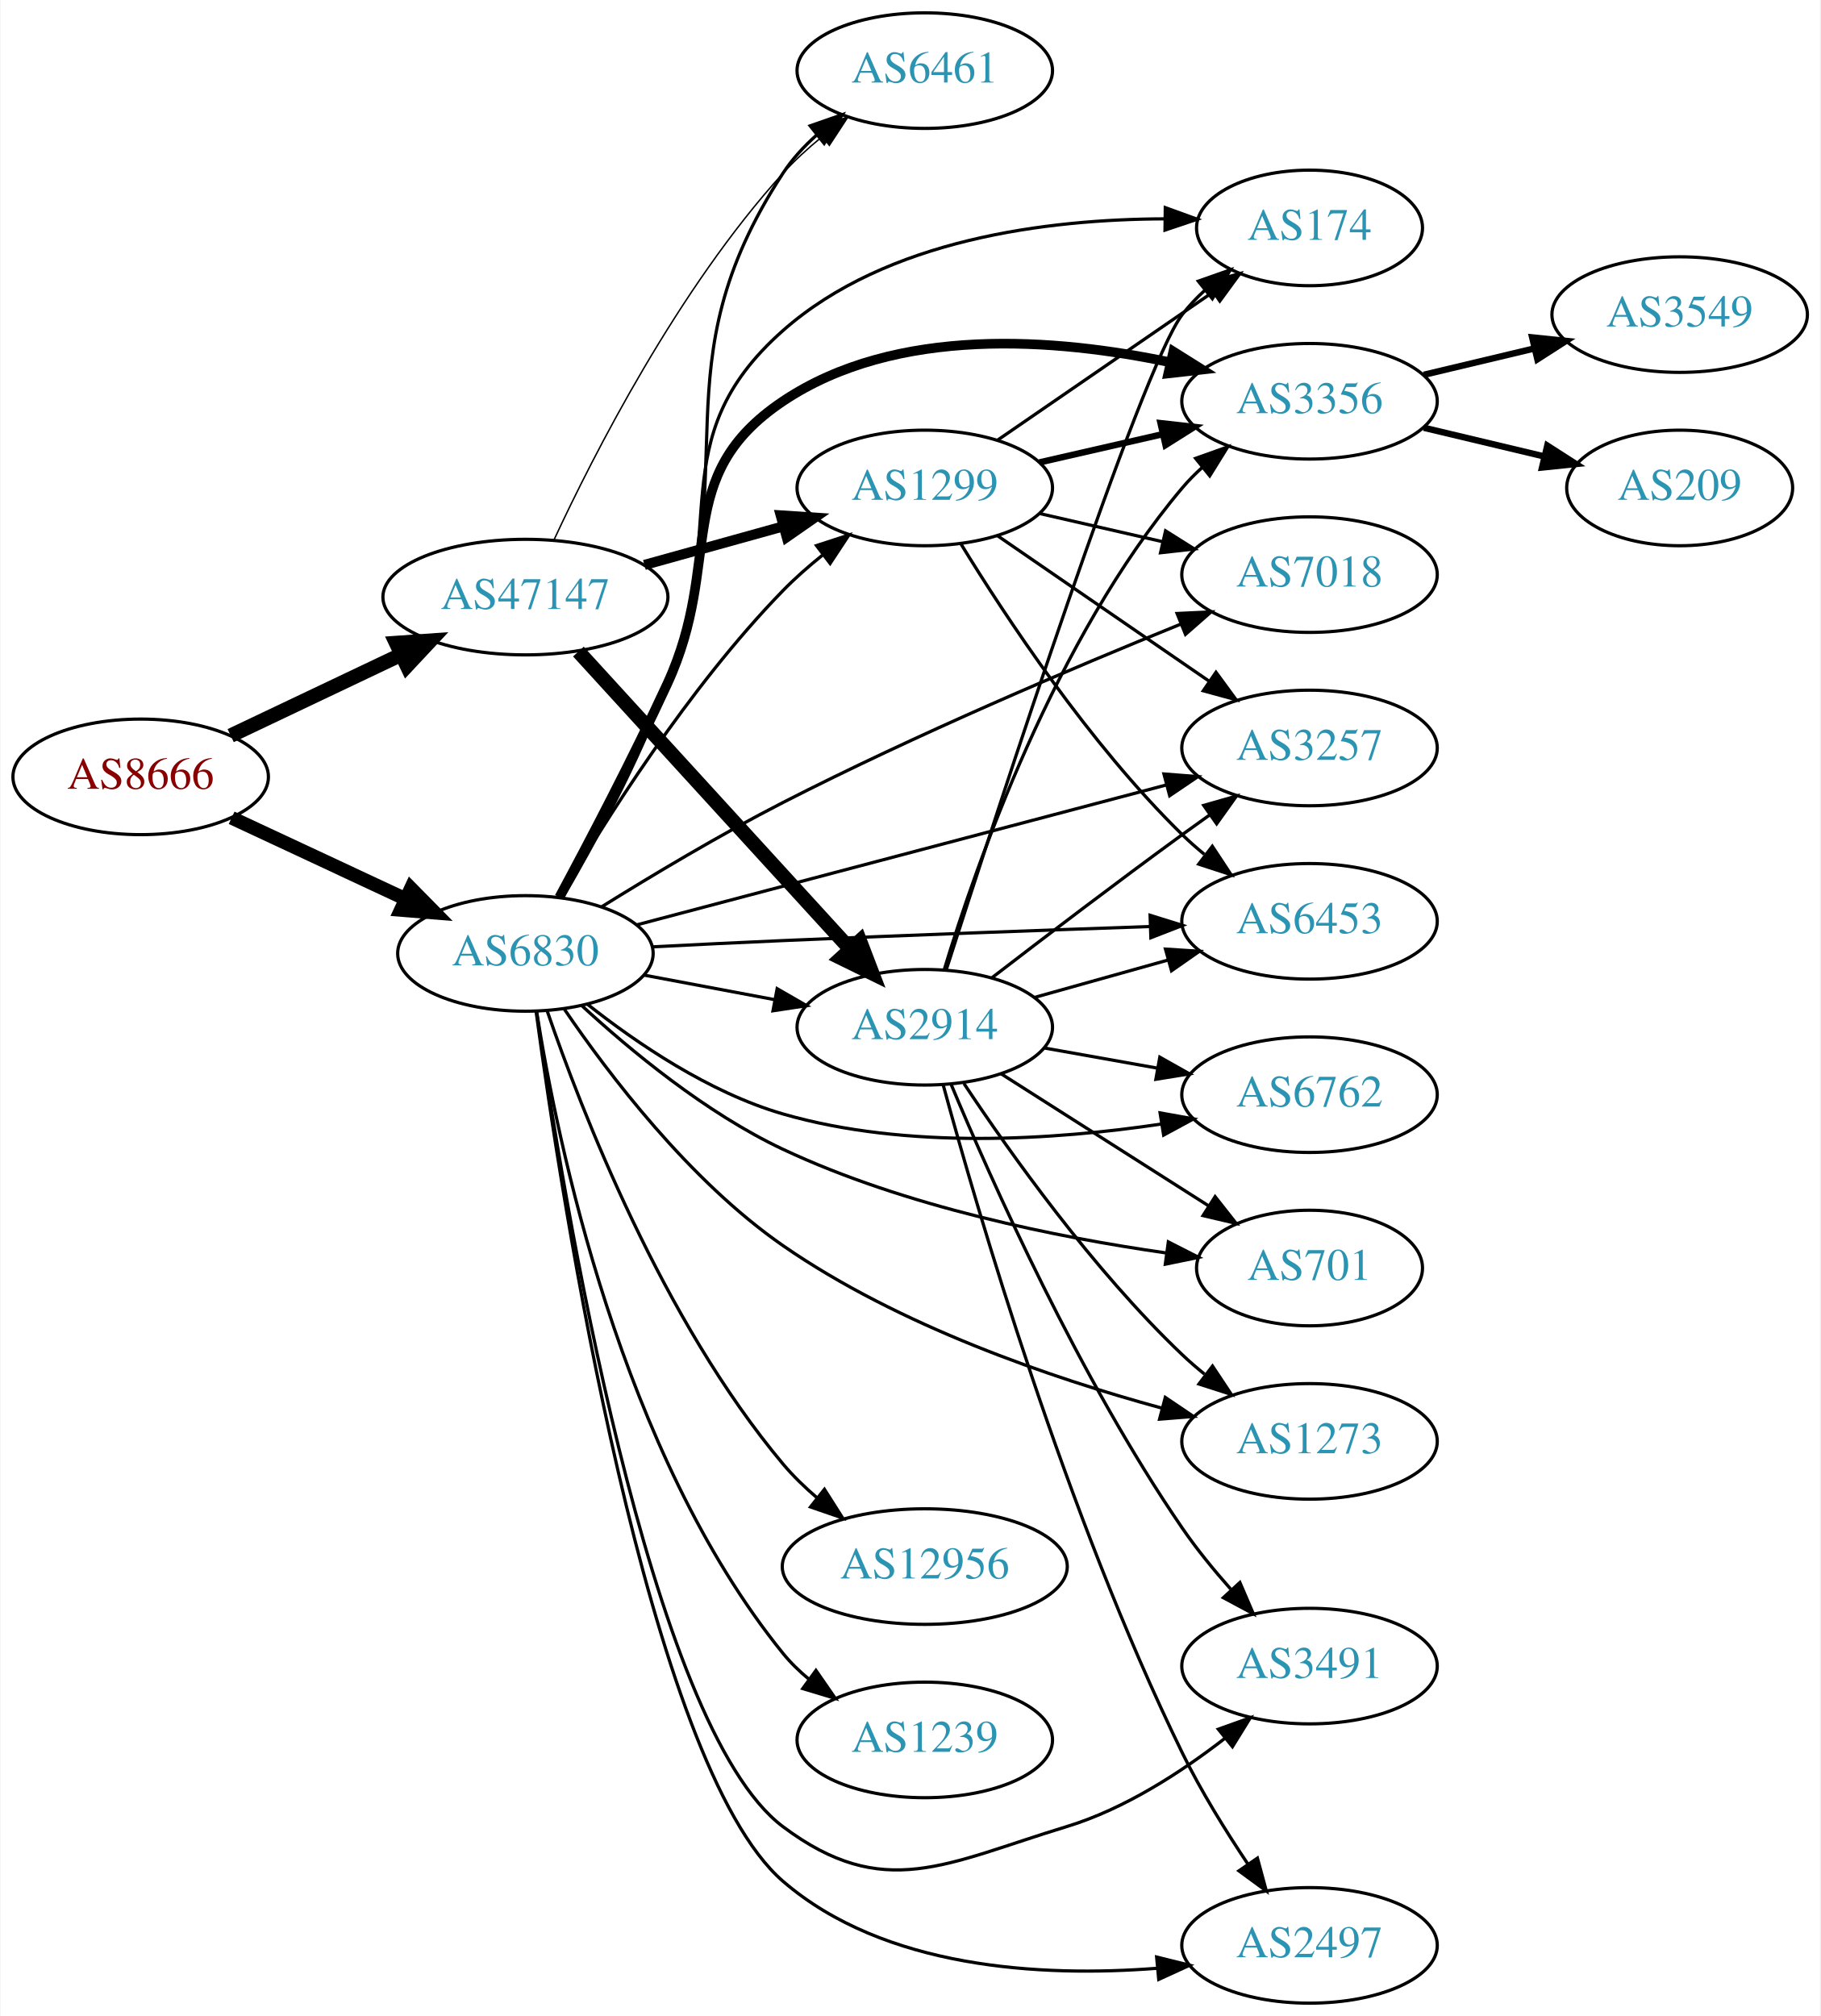
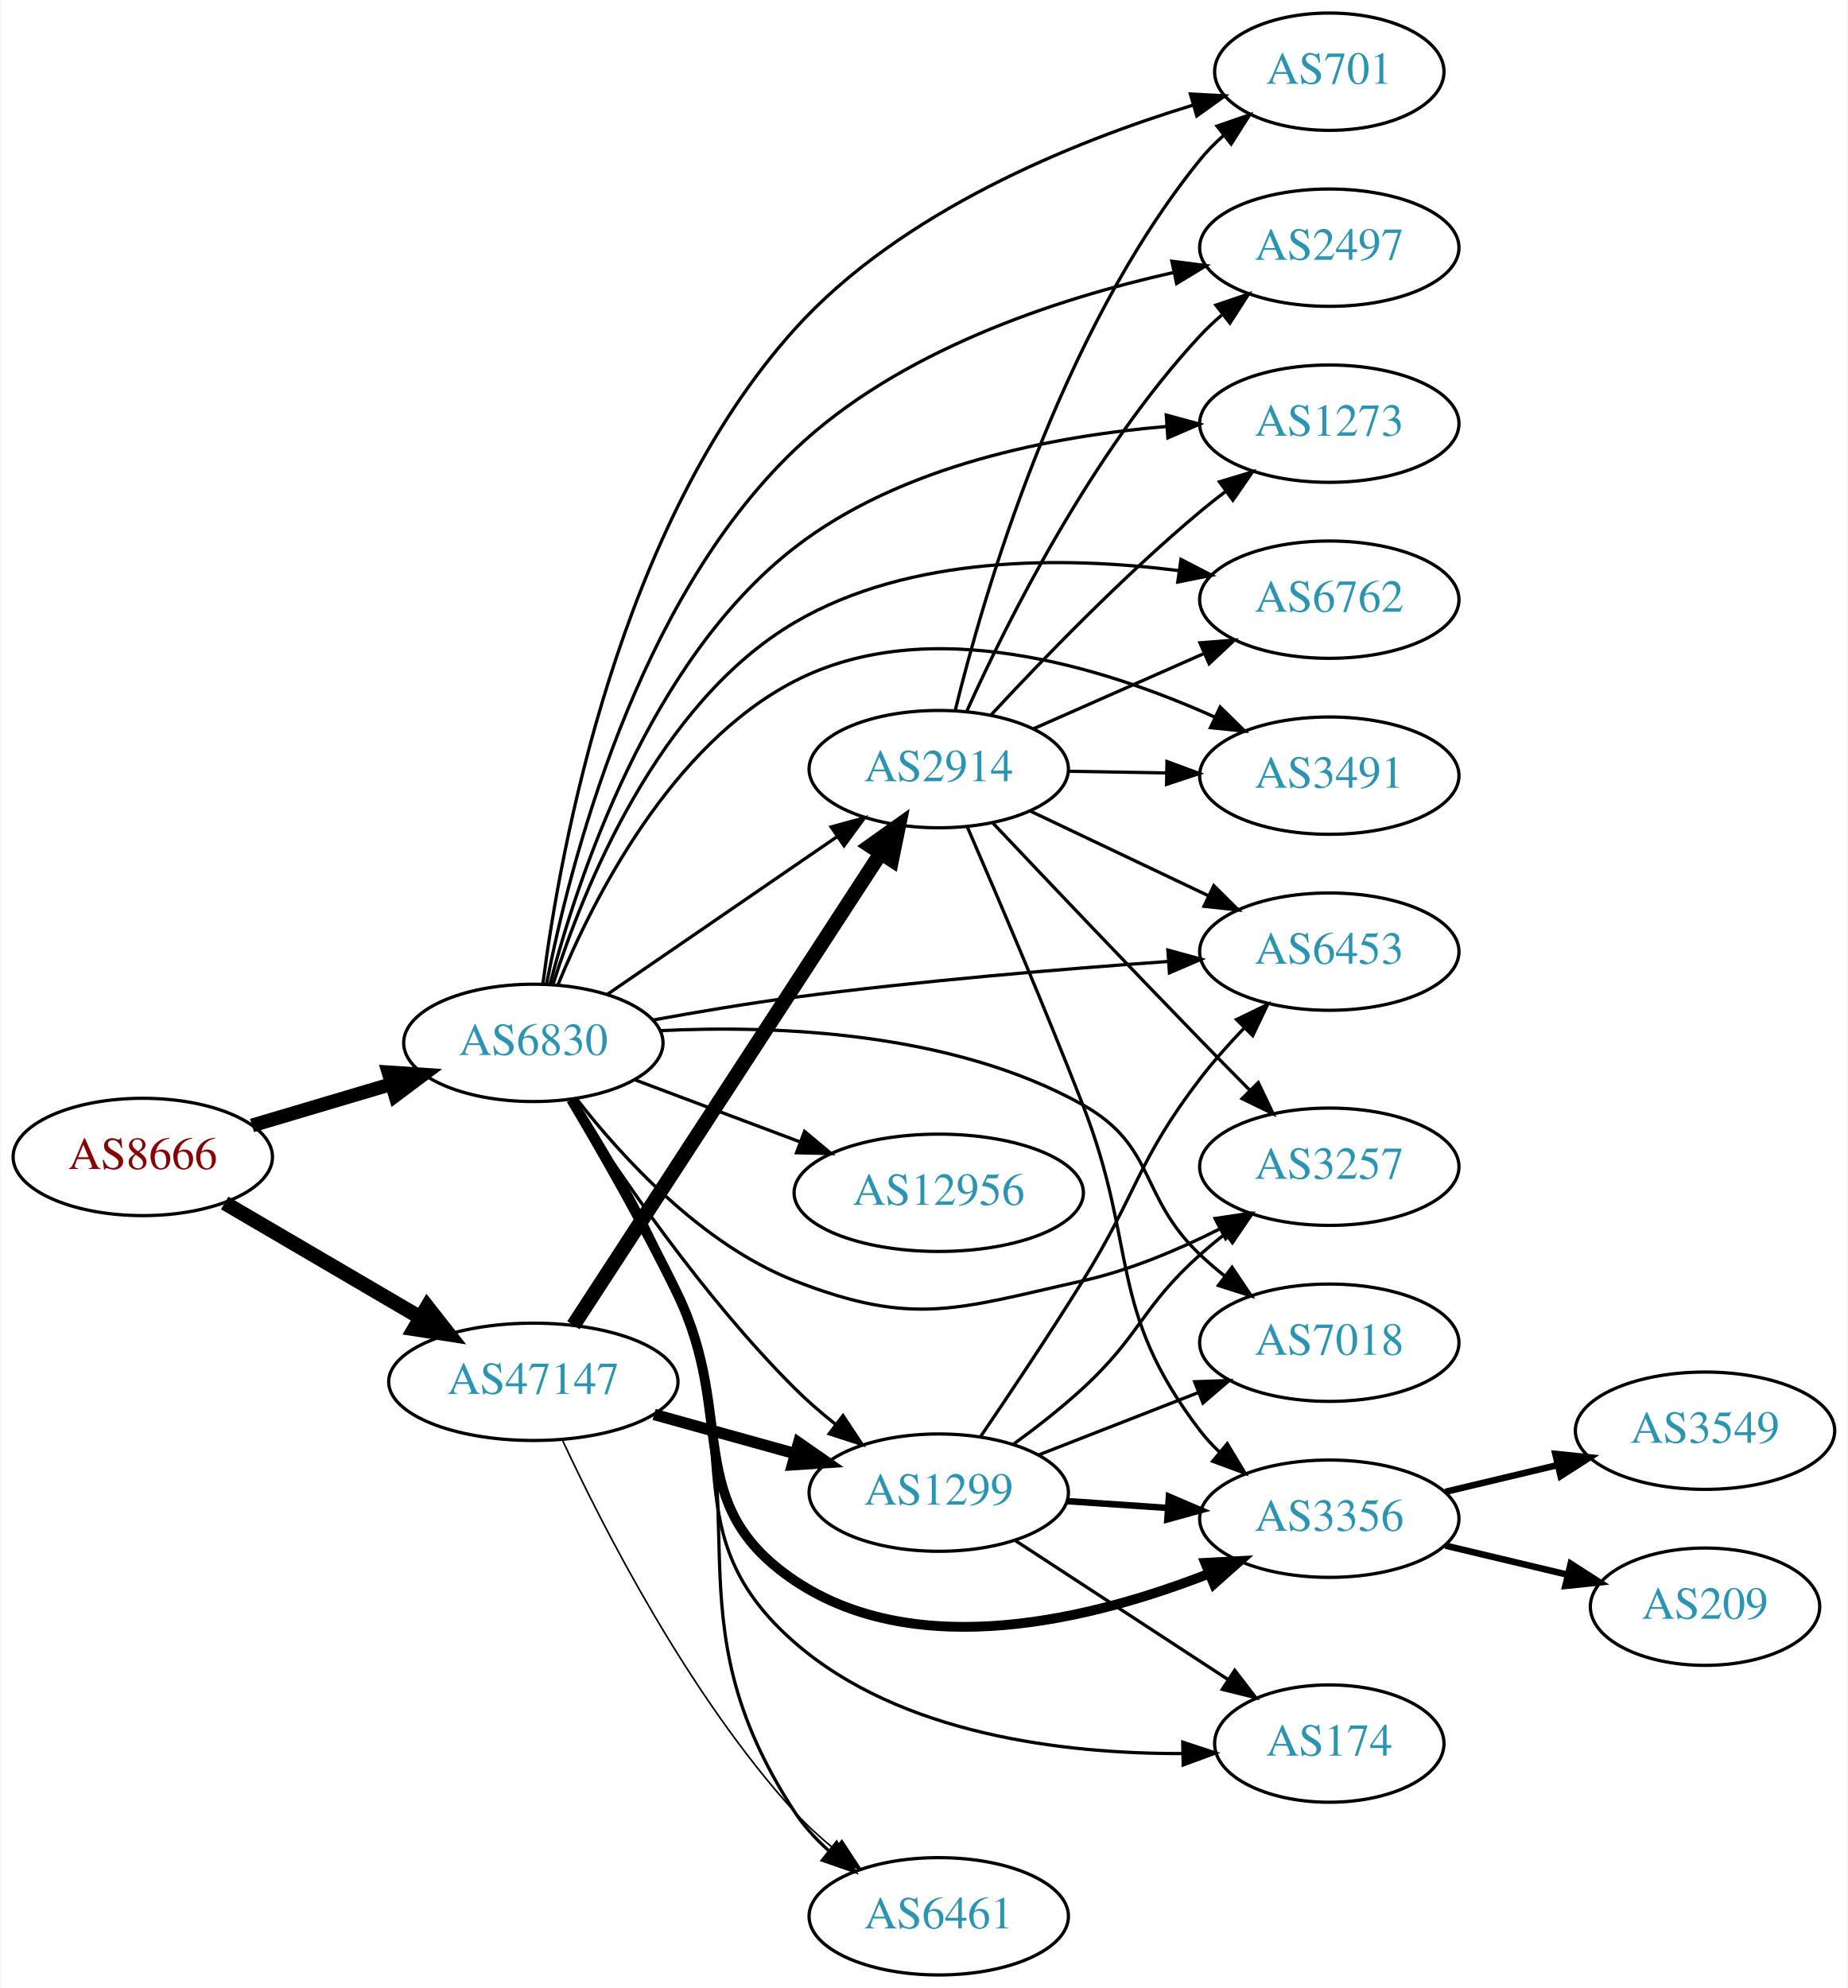
- <svg xmlns="http://www.w3.org/2000/svg" xmlns:xlink="http://www.w3.org/1999/xlink" width="567pt" height="628pt" viewBox="0.00 0.00 566.66 628.00">
-   <g id="graph0" class="graph" transform="scale(1 1) rotate(0) translate(4 624)">
-     <polygon fill="white" stroke="none" points="-4,4 -4,-624 562.663,-624 562.663,4 -4,4" />
+ <svg xmlns="http://www.w3.org/2000/svg" xmlns:xlink="http://www.w3.org/1999/xlink" width="567pt" height="610pt" viewBox="0.00 0.00 566.66 610.00">
+   <g id="graph0" class="graph" transform="scale(1 1) rotate(0) translate(4 606)">
+     <polygon fill="white" stroke="none" points="-4,4 -4,-606 562.663,-606 562.663,4 -4,4" />
    <g id="node1" class="node">
      <g id="a_node1">
        <a xlink:href="/asn/8666" xlink:title="AS8666 ~ FiberLink GmbH [AT]">
-           <ellipse fill="#ffffff" stroke="black" cx="39.647" cy="-382" rx="39.794" ry="18" />
-           <text text-anchor="middle" x="39.647" y="-378.3" font-family="Times,serif" font-size="14.00" fill="#880000">AS8666</text>
+           <ellipse fill="#ffffff" stroke="black" cx="39.647" cy="-251" rx="39.794" ry="18" />
+           <text text-anchor="middle" x="39.647" y="-247.3" font-family="Times,serif" font-size="14.00" fill="#880000">AS8666</text>
        </a>
      </g>
    </g>
    <g id="node2" class="node">
      <g id="a_node2">
        <a xlink:href="/asn/6830" xlink:title="AS6830 ~ LGI-UPC [AT]">
-           <ellipse fill="#ffffff" stroke="black" cx="159.489" cy="-327" rx="39.794" ry="18" />
-           <text text-anchor="middle" x="159.489" y="-323.3" font-family="Times,serif" font-size="14.00" fill="#2c94b3">AS6830</text>
+           <ellipse fill="#ffffff" stroke="black" cx="159.489" cy="-286" rx="39.794" ry="18" />
+           <text text-anchor="middle" x="159.489" y="-282.3" font-family="Times,serif" font-size="14.00" fill="#2c94b3">AS6830</text>
        </a>
      </g>
    </g>
    <g id="edge1" class="edge">
-       <path fill="none" stroke="black" stroke-width="4.25" d="M67.978,-369.244C84.041,-361.747 104.551,-352.174 121.985,-344.037" />
-       <polygon fill="black" stroke="black" stroke-width="4.25" points="123.817,-347.286 131.306,-339.687 120.671,-340.547 123.817,-347.286" />
+       <path fill="none" stroke="black" stroke-width="4.235" d="M73.159,-260.657C86.316,-264.564 101.688,-269.13 115.732,-273.301" />
+       <polygon fill="black" stroke="black" stroke-width="4.235" points="115.032,-276.959 125.673,-276.253 117.142,-269.854 115.032,-276.959" />
    </g>
    <g id="node3" class="node">
      <g id="a_node3">
        <a xlink:href="/asn/47147" xlink:title="AS47147 ~ ANEXIA Internetdienstleistungs GmbH [AT]">
-           <ellipse fill="#ffffff" stroke="black" cx="159.489" cy="-438" rx="44.393" ry="18" />
-           <text text-anchor="middle" x="159.489" y="-434.3" font-family="Times,serif" font-size="14.00" fill="#2c94b3">AS47147</text>
+           <ellipse fill="#ffffff" stroke="black" cx="159.489" cy="-182" rx="44.393" ry="18" />
+           <text text-anchor="middle" x="159.489" y="-178.3" font-family="Times,serif" font-size="14.00" fill="#2c94b3">AS47147</text>
        </a>
      </g>
    </g>
    <g id="edge2" class="edge">
-       <path fill="none" stroke="black" stroke-width="4.5" d="M67.682,-394.848C83.391,-402.313 103.428,-411.835 120.682,-420.034" />
-       <polygon fill="black" stroke="black" stroke-width="4.5" points="119.214,-423.695 129.936,-424.431 122.594,-416.583 119.214,-423.695" />
+       <path fill="none" stroke="black" stroke-width="4.5" d="M64.778,-236.87C82.101,-226.727 105.674,-212.924 124.844,-201.7" />
+       <polygon fill="black" stroke="black" stroke-width="4.5" points="126.938,-205.037 133.578,-196.586 122.958,-198.241 126.938,-205.037" />
    </g>
    <g id="node4" class="node">
      <g id="a_node4">
-         <a xlink:href="/asn/3491" xlink:title="AS3491 ~ PCCW Global, Inc. [US]">
-           <ellipse fill="#ffffff" stroke="black" cx="403.724" cy="-105" rx="39.794" ry="18" />
-           <text text-anchor="middle" x="403.724" y="-101.3" font-family="Times,serif" font-size="14.00" fill="#2c94b3">AS3491</text>
+         <a xlink:href="/asn/2497" xlink:title="AS2497 ~ Internet Initiative Japan Inc. [JP]">
+           <ellipse fill="#ffffff" stroke="black" cx="403.724" cy="-530" rx="39.794" ry="18" />
+           <text text-anchor="middle" x="403.724" y="-526.3" font-family="Times,serif" font-size="14.00" fill="#2c94b3">AS2497</text>
        </a>
      </g>
    </g>
    <g id="edge3" class="edge">
-       <path fill="none" stroke="black" d="M162.951,-308.825C170.912,-253.075 197.887,-86.364 239.685,-55 271.108,-31.421 290.49,-43.575 328.077,-55 346.121,-60.485 363.772,-71.942 377.375,-82.506" />
-       <polygon fill="black" stroke="black" points="375.314,-85.34 385.29,-88.907 379.716,-79.897 375.314,-85.34" />
+       <path fill="none" stroke="black" d="M163.555,-304.175C170.565,-340.296 191.067,-421.616 239.685,-468 271.593,-498.441 319.957,-514.312 355.729,-522.339" />
+       <polygon fill="black" stroke="black" points="355.42,-525.85 365.927,-524.493 356.867,-519.001 355.42,-525.85" />
    </g>
    <g id="node5" class="node">
      <g id="a_node5">
-         <a xlink:href="/asn/12956" xlink:title="AS12956 ~ TELXIUS [ES]">
-           <ellipse fill="#ffffff" stroke="black" cx="283.881" cy="-136" rx="44.393" ry="18" />
-           <text text-anchor="middle" x="283.881" y="-132.3" font-family="Times,serif" font-size="14.00" fill="#2c94b3">AS12956</text>
+         <a xlink:href="/asn/174" xlink:title="AS174 ~ Cogent Communications [US]">
+           <ellipse fill="#ffffff" stroke="black" cx="403.724" cy="-71" rx="35.194" ry="18" />
+           <text text-anchor="middle" x="403.724" y="-67.3" font-family="Times,serif" font-size="14.00" fill="#2c94b3">AS174</text>
        </a>
      </g>
    </g>
    <g id="edge4" class="edge">
-       <path fill="none" stroke="black" d="M166.229,-309.206C176.919,-278.045 202.241,-212.667 239.685,-168 242.818,-164.263 246.471,-160.718 250.302,-157.443" />
-       <polygon fill="black" stroke="black" points="252.626,-160.068 258.306,-151.124 248.288,-154.574 252.626,-160.068" />
+       <path fill="none" stroke="black" d="M171.402,-268.744C180.774,-253.446 194.23,-230.293 203.685,-209 224.048,-163.143 201.867,-134.974 239.685,-102 272.2,-73.65 322.449,-67.858 358.567,-67.934" />
+       <polygon fill="black" stroke="black" points="358.76,-71.438 368.819,-68.112 358.882,-64.439 358.76,-71.438" />
    </g>
    <g id="node6" class="node">
      <g id="a_node6">
-         <a xlink:href="/asn/3356" xlink:title="AS3356 ~ Level 3 Parent, LLC [US]">
-           <ellipse fill="#ffffff" stroke="black" cx="403.724" cy="-499" rx="39.794" ry="18" />
-           <text text-anchor="middle" x="403.724" y="-495.3" font-family="Times,serif" font-size="14.00" fill="#2c94b3">AS3356</text>
+         <a xlink:href="/asn/12956" xlink:title="AS12956 ~ TELXIUS [ES]">
+           <ellipse fill="#ffffff" stroke="black" cx="283.881" cy="-240" rx="44.393" ry="18" />
+           <text text-anchor="middle" x="283.881" y="-236.3" font-family="Times,serif" font-size="14.00" fill="#2c94b3">AS12956</text>
        </a>
      </g>
    </g>
    <g id="edge5" class="edge">
-       <path fill="none" stroke="black" stroke-width="3" d="M170.04,-344.479C179.108,-361.32 192.914,-387.616 203.685,-411 221.364,-449.381 204.601,-475.446 239.685,-499 274.977,-522.693 324.969,-518.589 360.269,-511.146" />
-       <polygon fill="black" stroke="black" stroke-width="3" points="361.293,-514.503 370.265,-508.868 359.737,-507.678 361.293,-514.503" />
+       <path fill="none" stroke="black" d="M190.743,-274.629C206.01,-268.891 224.764,-261.843 241.358,-255.606" />
+       <polygon fill="black" stroke="black" points="242.707,-258.838 250.837,-252.044 240.244,-252.286 242.707,-258.838" />
    </g>
    <g id="node7" class="node">
      <g id="a_node7">
-         <a xlink:href="/asn/7018" xlink:title="AS7018 ~ AT&amp;T Services, Inc. [US]">
-           <ellipse fill="#ffffff" stroke="black" cx="403.724" cy="-445" rx="39.794" ry="18" />
-           <text text-anchor="middle" x="403.724" y="-441.3" font-family="Times,serif" font-size="14.00" fill="#2c94b3">AS7018</text>
+         <a xlink:href="/asn/1273" xlink:title="AS1273 ~ Vodafone Group PLC [EU]">
+           <ellipse fill="#ffffff" stroke="black" cx="403.724" cy="-476" rx="39.794" ry="18" />
+           <text text-anchor="middle" x="403.724" y="-472.3" font-family="Times,serif" font-size="14.00" fill="#2c94b3">AS1273</text>
        </a>
      </g>
    </g>
    <g id="edge6" class="edge">
-       <path fill="none" stroke="black" d="M183.279,-341.555C198.877,-351.26 220.188,-364.018 239.685,-374 281.08,-395.192 330.208,-416.026 363.637,-429.587" />
-       <polygon fill="black" stroke="black" points="362.472,-432.891 373.055,-433.384 365.089,-426.399 362.472,-432.891" />
+       <path fill="none" stroke="black" d="M164.593,-303.937C172.911,-336.052 194.895,-403.258 239.685,-438 272.292,-463.292 318.882,-472.218 353.914,-475.152" />
+       <polygon fill="black" stroke="black" points="353.705,-478.646 363.926,-475.856 354.196,-471.663 353.705,-478.646" />
    </g>
    <g id="node8" class="node">
      <g id="a_node8">
        <a xlink:href="/asn/6762" xlink:title="AS6762 ~ TELECOM ITALIA SPARKLE S.p.A. [IT]">
-           <ellipse fill="#ffffff" stroke="black" cx="403.724" cy="-283" rx="39.794" ry="18" />
-           <text text-anchor="middle" x="403.724" y="-279.3" font-family="Times,serif" font-size="14.00" fill="#2c94b3">AS6762</text>
+           <ellipse fill="#ffffff" stroke="black" cx="403.724" cy="-422" rx="39.794" ry="18" />
+           <text text-anchor="middle" x="403.724" y="-418.3" font-family="Times,serif" font-size="14.00" fill="#2c94b3">AS6762</text>
        </a>
      </g>
    </g>
    <g id="edge7" class="edge">
-       <path fill="none" stroke="black" d="M178.847,-311.138C194.019,-299.142 216.724,-283.642 239.685,-277 278.398,-265.802 324.441,-268.905 357.708,-273.871" />
-       <polygon fill="black" stroke="black" points="357.172,-277.329 367.6,-275.458 358.281,-270.418 357.172,-277.329" />
+       <path fill="none" stroke="black" d="M165.564,-304.103C174.835,-333.352 197.55,-390.224 239.685,-415 275.097,-435.823 322.7,-435.303 357.322,-430.937" />
+       <polygon fill="black" stroke="black" points="358.212,-434.346 367.622,-429.478 357.23,-427.416 358.212,-434.346" />
    </g>
    <g id="node9" class="node">
      <g id="a_node9">
-         <a xlink:href="/asn/3257" xlink:title="AS3257 ~ GTT [DE]">
-           <ellipse fill="#ffffff" stroke="black" cx="403.724" cy="-391" rx="39.794" ry="18" />
-           <text text-anchor="middle" x="403.724" y="-387.3" font-family="Times,serif" font-size="14.00" fill="#2c94b3">AS3257</text>
+         <a xlink:href="/asn/2914" xlink:title="AS2914 ~ NTT America, Inc. [US]">
+           <ellipse fill="#ffffff" stroke="black" cx="283.881" cy="-370" rx="39.794" ry="18" />
+           <text text-anchor="middle" x="283.881" y="-366.3" font-family="Times,serif" font-size="14.00" fill="#2c94b3">AS2914</text>
        </a>
      </g>
    </g>
    <g id="edge8" class="edge">
-       <path fill="none" stroke="black" d="M194.171,-335.899C237.166,-347.258 311.637,-366.934 358.979,-379.442" />
-       <polygon fill="black" stroke="black" points="358.376,-382.903 368.939,-382.074 360.164,-376.135 358.376,-382.903" />
+       <path fill="none" stroke="black" d="M182.089,-300.824C201.718,-314.296 230.872,-334.305 252.783,-349.343" />
+       <polygon fill="black" stroke="black" points="250.86,-352.269 261.086,-355.041 254.821,-346.497 250.86,-352.269" />
    </g>
    <g id="node10" class="node">
      <g id="a_node10">
-         <a xlink:href="/asn/1299" xlink:title="AS1299 ~ Telia Carrier [EU]">
-           <ellipse fill="#ffffff" stroke="black" cx="283.881" cy="-472" rx="39.794" ry="18" />
-           <text text-anchor="middle" x="283.881" y="-468.3" font-family="Times,serif" font-size="14.00" fill="#2c94b3">AS1299</text>
+         <a xlink:href="/asn/3257" xlink:title="AS3257 ~ GTT [DE]">
+           <ellipse fill="#ffffff" stroke="black" cx="403.724" cy="-248" rx="39.794" ry="18" />
+           <text text-anchor="middle" x="403.724" y="-244.3" font-family="Times,serif" font-size="14.00" fill="#2c94b3">AS3257</text>
        </a>
      </g>
    </g>
    <g id="edge9" class="edge">
-       <path fill="none" stroke="black" d="M170.238,-344.36C183.865,-367.713 210.266,-409.797 239.685,-440 243.415,-443.83 247.639,-447.548 251.948,-451.012" />
-       <polygon fill="black" stroke="black" points="250.158,-454.048 260.234,-457.325 254.401,-448.48 250.158,-454.048" />
+       <path fill="none" stroke="black" d="M172.754,-268.815C186.652,-250.978 211.12,-224.157 239.685,-213 276.278,-198.708 289.732,-204.457 328.077,-213 342.439,-216.2 357.303,-222.473 369.95,-228.836" />
+       <polygon fill="black" stroke="black" points="368.664,-232.114 379.144,-233.67 371.922,-225.918 368.664,-232.114" />
    </g>
    <g id="node11" class="node">
      <g id="a_node11">
        <a xlink:href="/asn/6461" xlink:title="AS6461 ~ Zayo Bandwidth [US]">
-           <ellipse fill="#ffffff" stroke="black" cx="283.881" cy="-602" rx="39.794" ry="18" />
-           <text text-anchor="middle" x="283.881" y="-598.3" font-family="Times,serif" font-size="14.00" fill="#2c94b3">AS6461</text>
+           <ellipse fill="#ffffff" stroke="black" cx="283.881" cy="-18" rx="39.794" ry="18" />
+           <text text-anchor="middle" x="283.881" y="-14.3" font-family="Times,serif" font-size="14.00" fill="#2c94b3">AS6461</text>
        </a>
      </g>
    </g>
    <g id="edge10" class="edge">
-       <path fill="none" stroke="black" d="M171.111,-344.433C180.814,-361.025 194.942,-386.959 203.685,-411 228.449,-479.092 200.103,-509.312 239.685,-570 242.543,-574.383 246.222,-578.38 250.223,-581.951" />
-       <polygon fill="black" stroke="black" points="248.181,-584.799 258.187,-588.283 252.537,-579.32 248.181,-584.799" />
+       <path fill="none" stroke="black" d="M172.138,-268.669C181.845,-253.512 195.381,-230.604 203.685,-209 229.68,-141.368 200.103,-110.688 239.685,-50 242.543,-45.617 246.222,-41.62 250.223,-38.048" />
+       <polygon fill="black" stroke="black" points="252.537,-40.68 258.187,-31.717 248.181,-35.201 252.537,-40.68" />
    </g>
    <g id="node12" class="node">
      <g id="a_node12">
-         <a xlink:href="/asn/701" xlink:title="AS701 ~ UUNET [US]">
-           <ellipse fill="#ffffff" stroke="black" cx="403.724" cy="-229" rx="35.194" ry="18" />
-           <text text-anchor="middle" x="403.724" y="-225.3" font-family="Times,serif" font-size="14.00" fill="#2c94b3">AS701</text>
+         <a xlink:href="/asn/3356" xlink:title="AS3356 ~ Level 3 Parent, LLC [US]">
+           <ellipse fill="#ffffff" stroke="black" cx="403.724" cy="-140" rx="39.794" ry="18" />
+           <text text-anchor="middle" x="403.724" y="-136.3" font-family="Times,serif" font-size="14.00" fill="#2c94b3">AS3356</text>
        </a>
      </g>
    </g>
    <g id="edge11" class="edge">
-       <path fill="none" stroke="black" d="M176.965,-310.812C192.063,-296.885 215.658,-277.304 239.685,-266 277.886,-248.027 325.31,-238.534 359.145,-233.686" />
-       <polygon fill="black" stroke="black" points="359.743,-237.136 369.183,-232.326 358.804,-230.2 359.743,-237.136" />
+       <path fill="none" stroke="black" stroke-width="3" d="M171.069,-268.589C180.227,-253.193 193.556,-229.981 203.685,-209 222.057,-170.945 204.601,-144.554 239.685,-121 277.423,-95.665 331.427,-109.276 366.778,-123.137" />
+       <polygon fill="black" stroke="black" stroke-width="3" points="365.646,-126.456 376.225,-127.021 368.307,-119.982 365.646,-126.456" />
    </g>
    <g id="node13" class="node">
      <g id="a_node13">
-         <a xlink:href="/asn/1273" xlink:title="AS1273 ~ Vodafone Group PLC [EU]">
-           <ellipse fill="#ffffff" stroke="black" cx="403.724" cy="-175" rx="39.794" ry="18" />
-           <text text-anchor="middle" x="403.724" y="-171.3" font-family="Times,serif" font-size="14.00" fill="#2c94b3">AS1273</text>
+         <a xlink:href="/asn/3491" xlink:title="AS3491 ~ PCCW Global, Inc. [US]">
+           <ellipse fill="#ffffff" stroke="black" cx="403.724" cy="-368" rx="39.794" ry="18" />
+           <text text-anchor="middle" x="403.724" y="-364.3" font-family="Times,serif" font-size="14.00" fill="#2c94b3">AS3491</text>
        </a>
      </g>
    </g>
    <g id="edge12" class="edge">
-       <path fill="none" stroke="black" d="M171.635,-309.602C185.402,-289.368 210.6,-256.17 239.685,-236 275.737,-210.999 323.329,-194.737 357.78,-185.342" />
-       <polygon fill="black" stroke="black" points="358.798,-188.694 367.574,-182.759 357.012,-181.925 358.798,-188.694" />
+       <path fill="none" stroke="black" d="M167.09,-303.948C177.775,-330.018 201.591,-377.383 239.685,-397 280.687,-418.114 334.323,-401.379 368.659,-385.94" />
+       <polygon fill="black" stroke="black" points="370.236,-389.066 377.805,-381.652 367.265,-382.728 370.236,-389.066" />
    </g>
    <g id="node14" class="node">
      <g id="a_node14">
-         <a xlink:href="/asn/2914" xlink:title="AS2914 ~ NTT America, Inc. [US]">
-           <ellipse fill="#ffffff" stroke="black" cx="283.881" cy="-304" rx="39.794" ry="18" />
-           <text text-anchor="middle" x="283.881" y="-300.3" font-family="Times,serif" font-size="14.00" fill="#2c94b3">AS2914</text>
+         <a xlink:href="/asn/701" xlink:title="AS701 ~ UUNET [US]">
+           <ellipse fill="#ffffff" stroke="black" cx="403.724" cy="-584" rx="35.194" ry="18" />
+           <text text-anchor="middle" x="403.724" y="-580.3" font-family="Times,serif" font-size="14.00" fill="#2c94b3">AS701</text>
        </a>
      </g>
    </g>
    <g id="edge13" class="edge">
-       <path fill="none" stroke="black" d="M196.549,-320.224C209.248,-317.837 223.695,-315.122 237.088,-312.605" />
-       <polygon fill="black" stroke="black" points="237.898,-316.015 247.079,-310.728 236.605,-309.135 237.898,-316.015" />
+       <path fill="none" stroke="black" d="M162.431,-304.229C167.669,-345.049 185.563,-444.922 239.685,-505 272.302,-541.206 325.156,-562.524 361.805,-573.713" />
+       <polygon fill="black" stroke="black" points="361.102,-577.153 371.682,-576.604 363.068,-570.435 361.102,-577.153" />
    </g>
    <g id="node15" class="node">
      <g id="a_node15">
        <a xlink:href="/asn/6453" xlink:title="AS6453 ~ TATA COMMUNICATIONS (AMERICA) INC [US]">
-           <ellipse fill="#ffffff" stroke="black" cx="403.724" cy="-337" rx="39.794" ry="18" />
-           <text text-anchor="middle" x="403.724" y="-333.3" font-family="Times,serif" font-size="14.00" fill="#2c94b3">AS6453</text>
+           <ellipse fill="#ffffff" stroke="black" cx="403.724" cy="-314" rx="39.794" ry="18" />
+           <text text-anchor="middle" x="403.724" y="-310.3" font-family="Times,serif" font-size="14.00" fill="#2c94b3">AS6453</text>
        </a>
      </g>
    </g>
    <g id="edge14" class="edge">
-       <path fill="none" stroke="black" d="M199.154,-329.059C212.044,-329.717 226.482,-330.424 239.685,-331 278.114,-332.678 321.652,-334.264 354.064,-335.383" />
-       <polygon fill="black" stroke="black" points="354.062,-338.885 364.176,-335.73 354.302,-331.889 354.062,-338.885" />
+       <path fill="none" stroke="black" d="M196.26,-293.022C209.82,-295.5 225.426,-298.131 239.685,-300 278.066,-305.03 321.777,-308.672 354.271,-310.978" />
+       <polygon fill="black" stroke="black" points="354.189,-314.48 364.407,-311.68 354.672,-307.497 354.189,-314.48" />
    </g>
    <g id="node16" class="node">
      <g id="a_node16">
-         <a xlink:href="/asn/2497" xlink:title="AS2497 ~ Internet Initiative Japan Inc. [JP]">
-           <ellipse fill="#ffffff" stroke="black" cx="403.724" cy="-18" rx="39.794" ry="18" />
-           <text text-anchor="middle" x="403.724" y="-14.3" font-family="Times,serif" font-size="14.00" fill="#2c94b3">AS2497</text>
+         <a xlink:href="/asn/7018" xlink:title="AS7018 ~ AT&amp;T Services, Inc. [US]">
+           <ellipse fill="#ffffff" stroke="black" cx="403.724" cy="-194" rx="39.794" ry="18" />
+           <text text-anchor="middle" x="403.724" y="-190.3" font-family="Times,serif" font-size="14.00" fill="#2c94b3">AS7018</text>
        </a>
      </g>
    </g>
    <g id="edge15" class="edge">
-       <path fill="none" stroke="black" d="M162.838,-308.752C170.651,-251.065 197.667,-74.313 239.685,-38 271.302,-10.676 320.143,-8.08 356.13,-10.855" />
-       <polygon fill="black" stroke="black" points="356.1,-14.368 366.382,-11.816 356.752,-7.398 356.1,-14.368" />
+       <path fill="none" stroke="black" d="M198.291,-289.739C234.01,-291.498 287.951,-289.435 328.077,-267 350.737,-254.33 345.229,-238.853 364.077,-221 366.454,-218.749 369.032,-216.542 371.689,-214.42" />
+       <polygon fill="black" stroke="black" points="373.88,-217.152 379.781,-208.353 369.681,-211.552 373.88,-217.152" />
    </g>
    <g id="node17" class="node">
      <g id="a_node17">
-         <a xlink:href="/asn/174" xlink:title="AS174 ~ Cogent Communications [US]">
-           <ellipse fill="#ffffff" stroke="black" cx="403.724" cy="-553" rx="35.194" ry="18" />
-           <text text-anchor="middle" x="403.724" y="-549.3" font-family="Times,serif" font-size="14.00" fill="#2c94b3">AS174</text>
+         <a xlink:href="/asn/1299" xlink:title="AS1299 ~ Telia Carrier [EU]">
+           <ellipse fill="#ffffff" stroke="black" cx="283.881" cy="-148" rx="39.794" ry="18" />
+           <text text-anchor="middle" x="283.881" y="-144.3" font-family="Times,serif" font-size="14.00" fill="#2c94b3">AS1299</text>
        </a>
      </g>
    </g>
    <g id="edge16" class="edge">
-       <path fill="none" stroke="black" d="M170.421,-344.312C179.764,-361.032 193.763,-387.243 203.685,-411 223.51,-458.467 201.153,-486.92 239.685,-521 272.035,-549.612 322.312,-555.702 358.482,-555.828" />
-       <polygon fill="black" stroke="black" points="358.792,-559.324 368.75,-555.706 358.709,-552.325 358.792,-559.324" />
+       <path fill="none" stroke="black" d="M171.186,-268.642C185.259,-246.593 211.527,-208.044 239.685,-180 243.473,-176.227 247.728,-172.541 252.053,-169.091" />
+       <polygon fill="black" stroke="black" points="254.503,-171.625 260.348,-162.788 250.268,-166.051 254.503,-171.625" />
+     </g>
+     <g id="edge20" class="edge">
+       <path fill="none" stroke="black" stroke-width="4.5" d="M171.784,-199.35C193.37,-232.506 240.585,-305.032 265.957,-344.004" />
+       <polygon fill="black" stroke="black" stroke-width="4.5" points="262.858,-346.46 271.614,-352.692 269.457,-342.164 262.858,-346.46" />
+     </g>
+     <g id="edge21" class="edge">
+       <path fill="none" stroke="black" stroke-width="0.5" d="M168.323,-164.318C180.763,-137.543 207.003,-86.023 239.685,-50 243.277,-46.041 247.425,-42.251 251.699,-38.753" />
+       <polygon fill="black" stroke="black" stroke-width="0.5" points="254.155,-41.281 259.962,-32.419 249.896,-35.725 254.155,-41.281" />
+     </g>
+     <g id="edge19" class="edge">
+       <path fill="none" stroke="black" stroke-width="3.5" d="M196.549,-171.983C210.053,-168.231 225.534,-163.931 239.623,-160.017" />
+       <polygon fill="black" stroke="black" stroke-width="3.5" points="240.89,-163.298 249.589,-157.249 239.017,-156.553 240.89,-163.298" />
+     </g>
+     <g id="edge23" class="edge">
+       <path fill="none" stroke="black" d="M292.559,-387.936C304.795,-415.069 330.773,-467.18 364.077,-503 366.115,-505.192 368.359,-507.308 370.709,-509.326" />
+       <polygon fill="black" stroke="black" points="368.925,-512.373 378.959,-515.773 373.235,-506.858 368.925,-512.373" />
+     </g>
+     <g id="edge25" class="edge">
+       <path fill="none" stroke="black" d="M299.888,-386.581C315.272,-403.181 340.251,-429.054 364.077,-449 366.588,-451.102 369.257,-453.206 371.974,-455.26" />
+       <polygon fill="black" stroke="black" points="370.016,-458.163 380.16,-461.222 374.137,-452.505 370.016,-458.163" />
+     </g>
+     <g id="edge24" class="edge">
+       <path fill="none" stroke="black" d="M312.808,-382.323C328.398,-389.202 348.034,-397.867 364.976,-405.343" />
+       <polygon fill="black" stroke="black" points="364.027,-408.75 374.589,-409.585 366.853,-402.346 364.027,-408.75" />
+     </g>
+     <g id="edge29" class="edge">
+       <path fill="none" stroke="black" d="M300.567,-353.377C316.479,-336.557 341.862,-309.847 364.077,-287 368.988,-281.949 374.285,-276.564 379.335,-271.459" />
+       <polygon fill="black" stroke="black" points="381.927,-273.816 386.484,-264.251 376.957,-268.887 381.927,-273.816" />
+     </g>
+     <g id="edge26" class="edge">
+       <path fill="none" stroke="black" d="M292.653,-352.25C301.525,-331.813 316.327,-297.176 328.077,-267 345.217,-222.983 335.367,-204.511 364.077,-167 365.849,-164.685 367.877,-162.491 370.054,-160.429" />
+       <polygon fill="black" stroke="black" points="372.411,-163.022 377.881,-153.948 367.946,-157.63 372.411,-163.022" />
+     </g>
+     <g id="edge28" class="edge">
+       <path fill="none" stroke="black" d="M323.794,-369.34C333.347,-369.177 343.697,-369.002 353.659,-368.833" />
+       <polygon fill="black" stroke="black" points="353.913,-372.329 363.852,-368.66 353.794,-365.33 353.913,-372.329" />
+     </g>
+     <g id="edge27" class="edge">
+       <path fill="none" stroke="black" d="M288.924,-387.965C297.624,-423.453 320.916,-503.713 364.077,-557 366.189,-559.608 368.616,-562.073 371.203,-564.374" />
+       <polygon fill="black" stroke="black" points="369.272,-567.308 379.287,-570.764 373.612,-561.817 369.272,-567.308" />
+     </g>
+     <g id="edge22" class="edge">
+       <path fill="none" stroke="black" d="M311.917,-357.152C328.085,-349.469 348.837,-339.608 366.421,-331.252" />
+       <polygon fill="black" stroke="black" points="368.284,-334.241 375.814,-326.788 365.28,-327.919 368.284,-334.241" />
    </g>
    <g id="node18" class="node">
      <g id="a_node18">
-         <a xlink:href="/asn/1239" xlink:title="AS1239 ~ Sprint [US]">
-           <ellipse fill="#ffffff" stroke="black" cx="283.881" cy="-82" rx="39.794" ry="18" />
-           <text text-anchor="middle" x="283.881" y="-78.3" font-family="Times,serif" font-size="14.00" fill="#2c94b3">AS1239</text>
+         <a xlink:href="/asn/3549" xlink:title="AS3549 ~ Level 3 Parent, LLC [US]">
+           <ellipse fill="#ffffff" stroke="black" cx="519.017" cy="-167" rx="39.794" ry="18" />
+           <text text-anchor="middle" x="519.017" y="-163.3" font-family="Times,serif" font-size="14.00" fill="#2c94b3">AS3549</text>
        </a>
      </g>
    </g>
    <g id="edge17" class="edge">
-       <path fill="none" stroke="black" d="M162.975,-308.957C169.284,-268.958 189.153,-171.449 239.685,-109 242.049,-106.078 244.819,-103.382 247.795,-100.918" />
-       <polygon fill="black" stroke="black" points="249.986,-103.652 256.014,-94.939 245.869,-97.991 249.986,-103.652" />
-     </g>
-     <g id="edge21" class="edge">
-       <path fill="none" stroke="black" stroke-width="3.15" d="M196.549,-448.017C210.053,-451.769 225.534,-456.069 239.623,-459.983" />
-       <polygon fill="black" stroke="black" stroke-width="3.15" points="239.017,-463.447 249.589,-462.751 240.89,-456.702 239.017,-463.447" />
-     </g>
-     <g id="edge22" class="edge">
-       <path fill="none" stroke="black" stroke-width="0.45" d="M168.323,-455.682C180.763,-482.457 207.003,-533.977 239.685,-570 243.277,-573.959 247.425,-577.749 251.699,-581.247" />
-       <polygon fill="black" stroke="black" stroke-width="0.45" points="249.896,-584.275 259.962,-587.581 254.155,-578.719 249.896,-584.275" />
-     </g>
-     <g id="edge20" class="edge">
-       <path fill="none" stroke="black" stroke-width="4.5" d="M175.99,-421.029C197.418,-397.569 236.21,-355.097 260.702,-328.283" />
-       <polygon fill="black" stroke="black" stroke-width="4.5" points="263.669,-330.873 267.506,-320.833 257.855,-325.562 263.669,-330.873" />
+       <path fill="none" stroke="black" stroke-width="2" d="M439.331,-148.248C450.202,-150.838 462.357,-153.735 473.799,-156.462" />
+       <polygon fill="black" stroke="black" stroke-width="2" points="473.082,-159.889 483.621,-158.803 474.705,-153.08 473.082,-159.889" />
    </g>
    <g id="node19" class="node">
      <g id="a_node19">
-         <a xlink:href="/asn/3549" xlink:title="AS3549 ~ Level 3 Parent, LLC [US]">
-           <ellipse fill="#ffffff" stroke="black" cx="519.017" cy="-526" rx="39.794" ry="18" />
-           <text text-anchor="middle" x="519.017" y="-522.3" font-family="Times,serif" font-size="14.00" fill="#2c94b3">AS3549</text>
+         <a xlink:href="/asn/209" xlink:title="AS209 ~ CenturyLink Communications, LLC [US]">
+           <ellipse fill="#ffffff" stroke="black" cx="519.017" cy="-113" rx="35.194" ry="18" />
+           <text text-anchor="middle" x="519.017" y="-109.3" font-family="Times,serif" font-size="14.00" fill="#2c94b3">AS209</text>
        </a>
      </g>
    </g>
    <g id="edge18" class="edge">
-       <path fill="none" stroke="black" stroke-width="2" d="M439.331,-507.248C450.202,-509.838 462.357,-512.735 473.799,-515.462" />
-       <polygon fill="black" stroke="black" stroke-width="2" points="473.082,-518.889 483.621,-517.803 474.705,-512.08 473.082,-518.889" />
-     </g>
-     <g id="node20" class="node">
-       <g id="a_node20">
-         <a xlink:href="/asn/209" xlink:title="AS209 ~ CenturyLink Communications, LLC [US]">
-           <ellipse fill="#ffffff" stroke="black" cx="519.017" cy="-472" rx="35.194" ry="18" />
-           <text text-anchor="middle" x="519.017" y="-468.3" font-family="Times,serif" font-size="14.00" fill="#2c94b3">AS209</text>
-         </a>
-       </g>
-     </g>
-     <g id="edge19" class="edge">
-       <path fill="none" stroke="black" stroke-width="2" d="M439.331,-490.752C451.125,-487.942 464.43,-484.771 476.698,-481.847" />
-       <polygon fill="black" stroke="black" stroke-width="2" points="477.787,-485.186 486.703,-479.463 476.164,-478.376 477.787,-485.186" />
+       <path fill="none" stroke="black" stroke-width="2" d="M439.331,-131.752C451.125,-128.942 464.43,-125.771 476.698,-122.847" />
+       <polygon fill="black" stroke="black" stroke-width="2" points="477.787,-126.186 486.703,-120.463 476.164,-119.376 477.787,-126.186" />
+     </g>
+     <g id="edge32" class="edge">
+       <path fill="none" stroke="black" d="M307.324,-133.336C325.822,-121.249 352.229,-103.994 372.572,-90.701" />
+       <polygon fill="black" stroke="black" points="374.703,-93.49 381.16,-85.09 370.874,-87.63 374.703,-93.49" />
+     </g>
+     <g id="edge31" class="edge">
+       <path fill="none" stroke="black" d="M306.684,-162.765C313.762,-167.916 321.485,-173.933 328.077,-180 345.921,-196.421 346.007,-204.828 364.077,-221 366.517,-223.183 369.138,-225.344 371.823,-227.435" />
+       <polygon fill="black" stroke="black" points="369.838,-230.32 379.959,-233.454 374.002,-224.693 369.838,-230.32" />
+     </g>
+     <g id="edge30" class="edge">
+       <path fill="none" stroke="black" stroke-width="2" d="M323.141,-145.403C333.021,-144.732 343.787,-144.001 354.117,-143.3" />
+       <polygon fill="black" stroke="black" stroke-width="2" points="354.512,-146.781 364.252,-142.612 354.038,-139.797 354.512,-146.781" />
+     </g>
+     <g id="edge34" class="edge">
+       <path fill="none" stroke="black" d="M296.72,-165.196C305.567,-178.192 317.846,-196.546 328.077,-213 344.903,-240.059 344.706,-249.7 364.077,-275 368.108,-280.265 372.802,-285.548 377.501,-290.451" />
+       <polygon fill="black" stroke="black" points="375.261,-293.162 384.794,-297.785 380.225,-288.226 375.261,-293.162" />
    </g>
    <g id="edge33" class="edge">
-       <path fill="none" stroke="black" stroke-width="2" d="M319.6,-479.955C331.6,-482.704 345.221,-485.825 357.914,-488.733" />
-       <polygon fill="black" stroke="black" stroke-width="2" points="357.316,-492.187 367.845,-491.009 358.88,-485.364 357.316,-492.187" />
-     </g>
-     <g id="edge34" class="edge">
-       <path fill="none" stroke="black" d="M319.6,-464.045C331.6,-461.296 345.221,-458.175 357.914,-455.267" />
-       <polygon fill="black" stroke="black" points="358.88,-458.636 367.845,-452.991 357.316,-451.813 358.88,-458.636" />
-     </g>
-     <g id="edge35" class="edge">
-       <path fill="none" stroke="black" d="M306.495,-457.143C324.984,-444.435 351.798,-426.005 372.427,-411.825" />
-       <polygon fill="black" stroke="black" points="374.589,-414.586 380.848,-406.037 370.624,-408.817 374.589,-414.586" />
-     </g>
-     <g id="edge36" class="edge">
-       <path fill="none" stroke="black" d="M295.147,-454.56C308.955,-432.009 335.144,-392.278 364.077,-364 366.217,-361.908 368.535,-359.863 370.934,-357.894" />
-       <polygon fill="black" stroke="black" points="373.445,-360.382 379.276,-351.536 369.201,-354.815 373.445,-360.382" />
-     </g>
-     <g id="edge32" class="edge">
-       <path fill="none" stroke="black" d="M306.495,-486.857C325.333,-499.805 352.812,-518.693 373.588,-532.973" />
-       <polygon fill="black" stroke="black" points="371.813,-536.001 382.037,-538.781 375.779,-530.232 371.813,-536.001" />
-     </g>
-     <g id="edge27" class="edge">
-       <path fill="none" stroke="black" d="M292.041,-286.32C304.507,-256.493 331.962,-194.847 364.077,-148 368.525,-141.512 373.872,-134.966 379.15,-129.006" />
-       <polygon fill="black" stroke="black" points="382.036,-131.038 386.215,-121.302 376.877,-126.307 382.036,-131.038" />
-     </g>
-     <g id="edge30" class="edge">
-       <path fill="none" stroke="black" d="M289.925,-321.887C299.826,-354.576 324.366,-424.925 364.077,-472 365.957,-474.229 368.063,-476.36 370.294,-478.378" />
-       <polygon fill="black" stroke="black" points="368.242,-481.22 378.222,-484.778 372.639,-475.773 368.242,-481.22" />
-     </g>
-     <g id="edge25" class="edge">
-       <path fill="none" stroke="black" d="M321.199,-297.528C332.288,-295.552 344.636,-293.352 356.299,-291.273" />
-       <polygon fill="black" stroke="black" points="357.092,-294.687 366.323,-289.487 355.864,-287.796 357.092,-294.687" />
-     </g>
-     <g id="edge23" class="edge">
-       <path fill="none" stroke="black" d="M304.902,-319.506C320.819,-331.75 343.714,-349.181 364.077,-364 366.875,-366.036 369.803,-368.136 372.742,-370.224" />
-       <polygon fill="black" stroke="black" points="370.763,-373.111 380.953,-376.009 374.795,-367.388 370.763,-373.111" />
-     </g>
-     <g id="edge29" class="edge">
-       <path fill="none" stroke="black" d="M307.602,-289.539C326.013,-277.822 352.122,-261.205 372.33,-248.344" />
-       <polygon fill="black" stroke="black" points="374.312,-251.231 380.869,-242.909 370.554,-245.326 374.312,-251.231" />
-     </g>
-     <g id="edge26" class="edge">
-       <path fill="none" stroke="black" d="M296.087,-286.469C310.292,-265.053 336.294,-228.417 364.077,-202 366.246,-199.938 368.583,-197.914 370.997,-195.96" />
-       <polygon fill="black" stroke="black" points="373.503,-198.453 379.364,-189.628 369.278,-192.871 373.503,-198.453" />
-     </g>
-     <g id="edge31" class="edge">
-       <path fill="none" stroke="black" d="M318.021,-313.28C330.949,-316.9 345.939,-321.098 359.684,-324.947" />
-       <polygon fill="black" stroke="black" points="358.851,-328.349 369.425,-327.675 360.739,-321.608 358.851,-328.349" />
-     </g>
-     <g id="edge24" class="edge">
-       <path fill="none" stroke="black" d="M289.588,-286.139C300.182,-247.185 327.837,-152.144 364.077,-78 369.901,-66.085 377.61,-53.646 384.611,-43.202" />
-       <polygon fill="black" stroke="black" points="387.498,-45.181 390.267,-34.955 381.725,-41.222 387.498,-45.181" />
-     </g>
-     <g id="edge28" class="edge">
-       <path fill="none" stroke="black" d="M290.598,-321.982C306.529,-371.791 351.107,-509.003 364.077,-526 366.113,-528.668 368.488,-531.174 371.041,-533.501" />
-       <polygon fill="black" stroke="black" points="369.081,-536.415 379.075,-539.931 373.455,-530.949 369.081,-536.415" />
+       <path fill="none" stroke="black" d="M314.618,-159.608C329.412,-165.382 347.489,-172.439 363.41,-178.654" />
+       <polygon fill="black" stroke="black" points="362.408,-182.02 372.997,-182.396 364.954,-175.499 362.408,-182.02" />
    </g>
  </g>
</svg>
